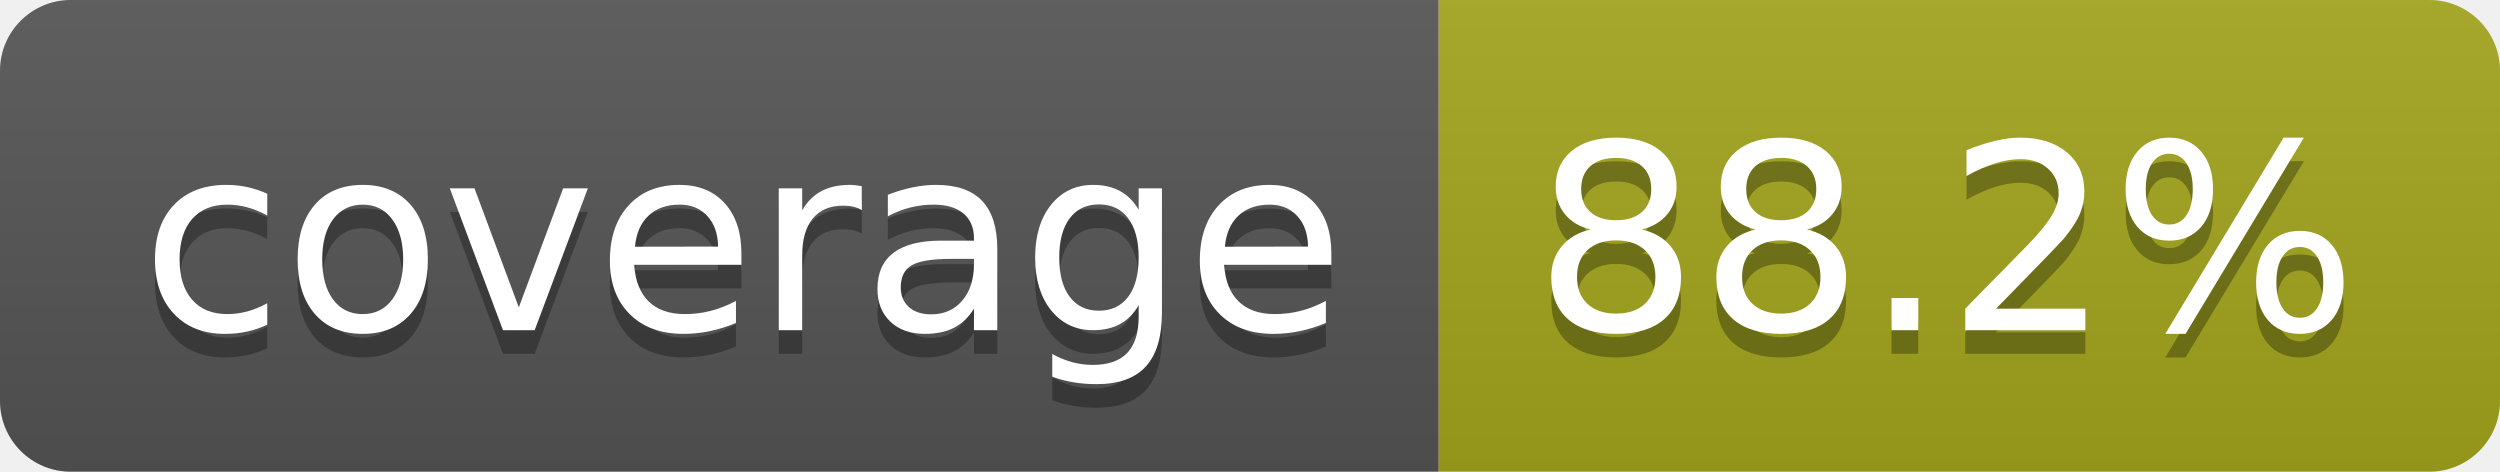
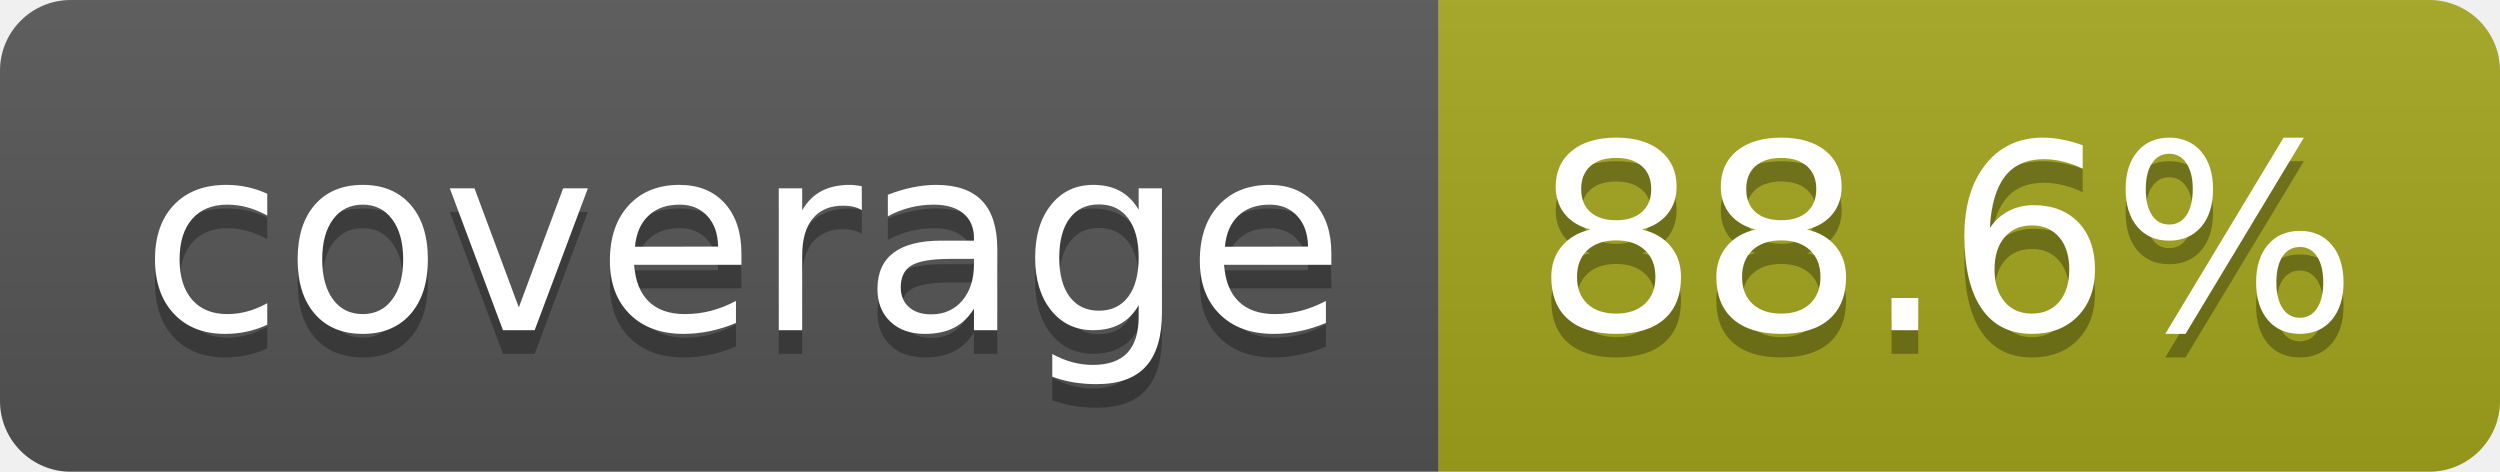
- <svg xmlns="http://www.w3.org/2000/svg" width="106" height="20" role="img" aria-label="coverage: 88.2%">
+ <svg xmlns="http://www.w3.org/2000/svg" width="106" height="20" role="img" aria-label="coverage: 88.6%">
  <linearGradient id="s" x2="0" y2="100%">
    <stop offset="0" stop-color="#bbb" stop-opacity=".1" />
    <stop offset="1" stop-opacity=".1" />
  </linearGradient>
  <clipPath id="r">
    <rect width="106" height="20" rx="3" fill="#fff" />
  </clipPath>
  <g clip-path="url(#r)">
    <rect width="61" height="20" fill="#555" />
    <rect x="61" width="45" height="20" fill="#a4a61d" />
    <rect width="106" height="20" fill="url(#s)" />
  </g>
  <g fill="#fff" text-anchor="middle" font-family="Verdana,Geneva,DejaVu Sans,sans-serif" text-rendering="geometricPrecision" font-size="110">
    <text aria-hidden="true" x="315" y="150" fill="#010101" fill-opacity=".3" transform="scale(.1)" textLength="510">coverage</text>
    <text x="315" y="140" transform="scale(.1)" fill="#fff" textLength="510">coverage</text>
-     <text aria-hidden="true" x="825" y="150" fill="#010101" fill-opacity=".3" transform="scale(.1)" textLength="350">88.2%</text>
-     <text x="825" y="140" transform="scale(.1)" fill="#fff" textLength="350">88.2%</text>
+     <text aria-hidden="true" x="825" y="150" fill="#010101" fill-opacity=".3" transform="scale(.1)" textLength="350">88.6%</text>
+     <text x="825" y="140" transform="scale(.1)" fill="#fff" textLength="350">88.6%</text>
  </g>
</svg>
